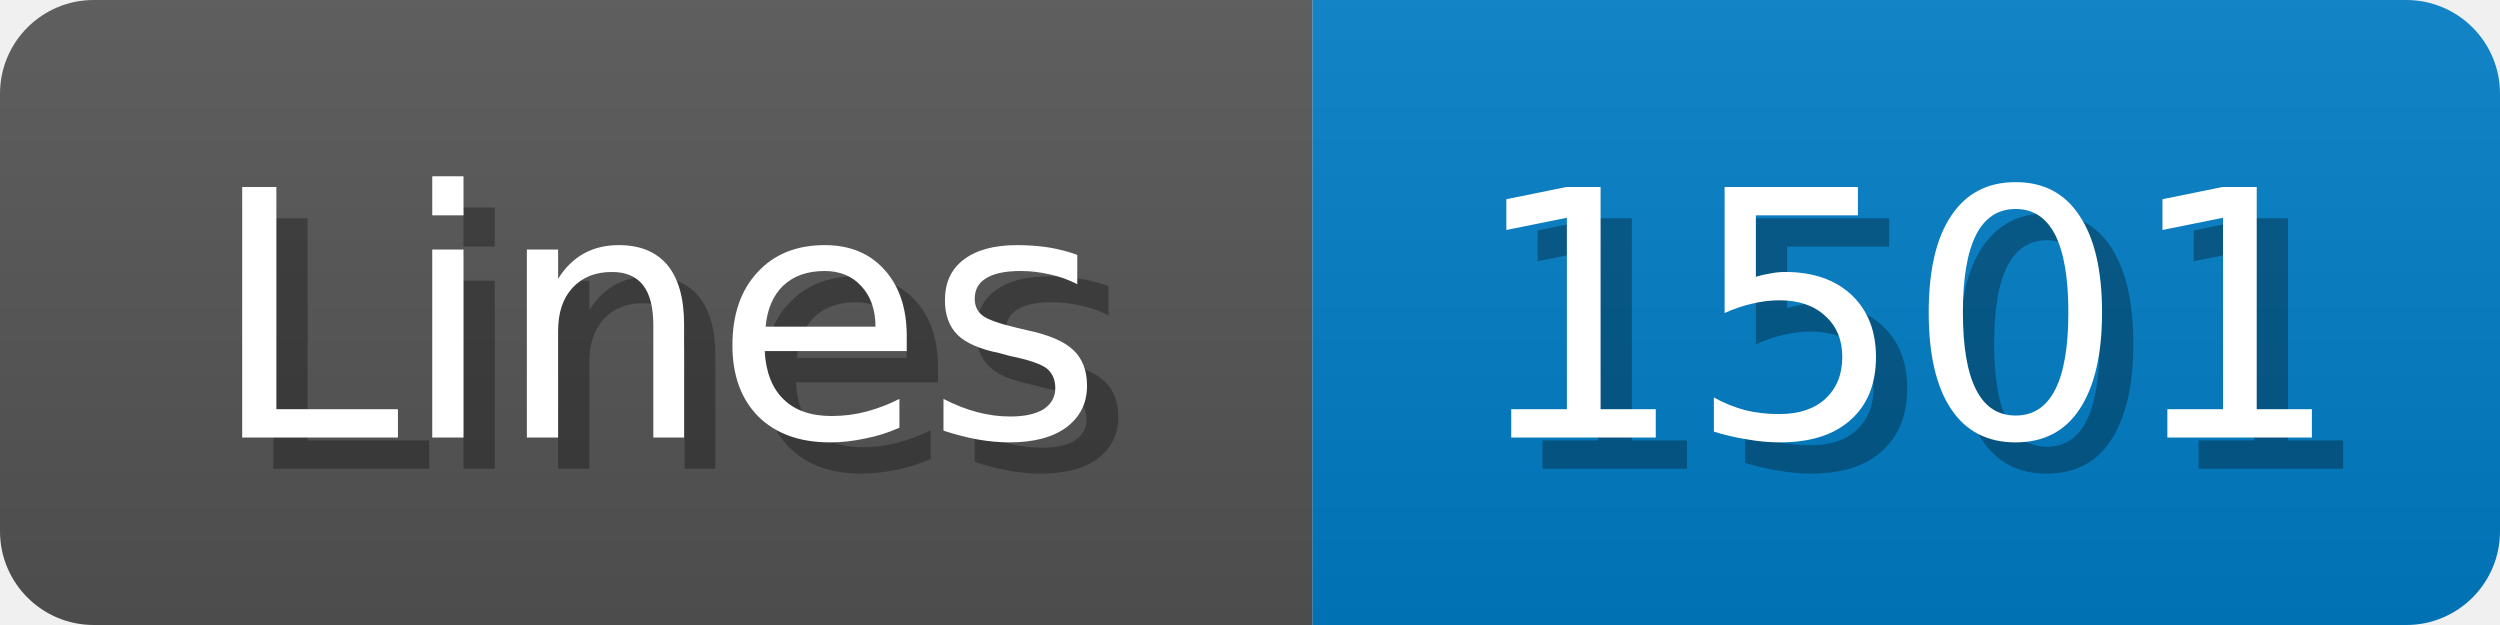
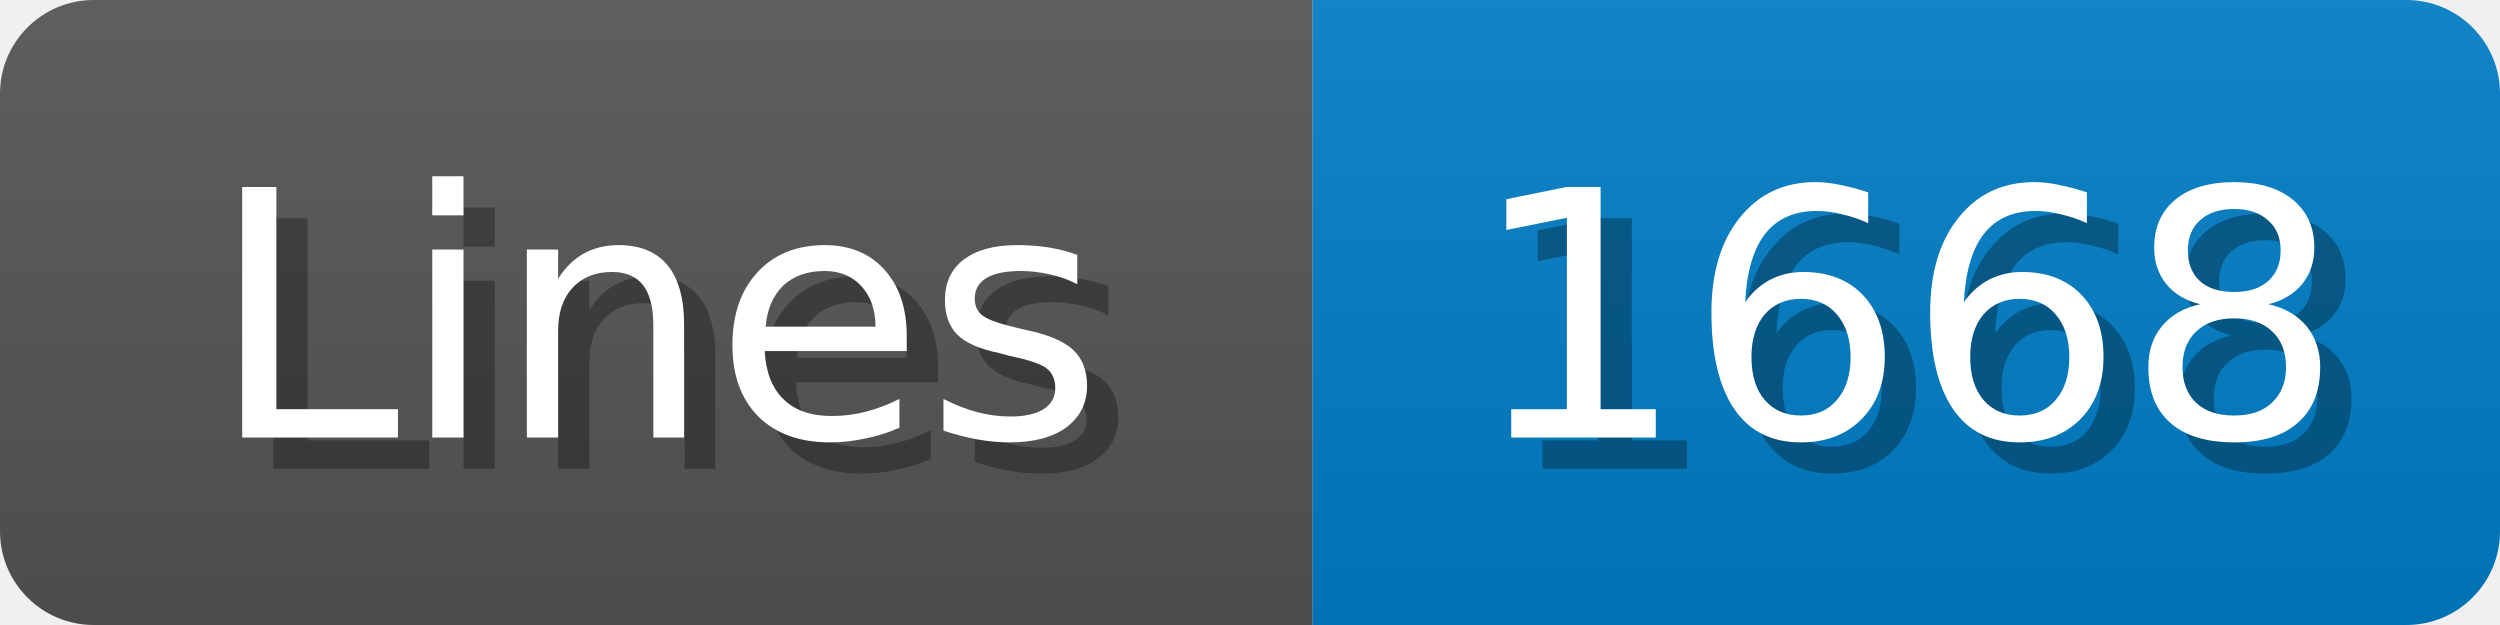
<svg xmlns="http://www.w3.org/2000/svg" width="80" height="20">
  <linearGradient id="b" x2="0" y2="100%">
    <stop offset="0" stop-color="#bbb" stop-opacity=".1" />
    <stop offset="1" stop-opacity=".1" />
  </linearGradient>
  <mask id="anybadge_1">
    <rect width="80" height="20" rx="3" fill="#fff" />
  </mask>
  <g mask="url(#anybadge_1)">
    <path fill="#555" d="M0 0h42v20H0z" />
    <path fill="#007ec6" d="M42 0h38v20H42z" />
    <path fill="url(#b)" d="M0 0h80v20H0z" />
  </g>
  <g fill="#fff" text-anchor="middle" font-family="DejaVu Sans,Verdana,Geneva,sans-serif" font-size="11">
    <text x="22.0" y="15" fill="#010101" fill-opacity=".3">Lines</text>
    <text x="21.0" y="14">Lines</text>
  </g>
  <g fill="#fff" text-anchor="middle" font-family="DejaVu Sans,Verdana,Geneva,sans-serif" font-size="11">
-     <text x="62.0" y="15" fill="#010101" fill-opacity=".3">1501</text>
-     <text x="61.0" y="14">1501</text>
+     <text x="62.0" y="15" fill="#010101" fill-opacity=".3">1668</text>
+     <text x="61.0" y="14">1668</text>
  </g>
</svg>
